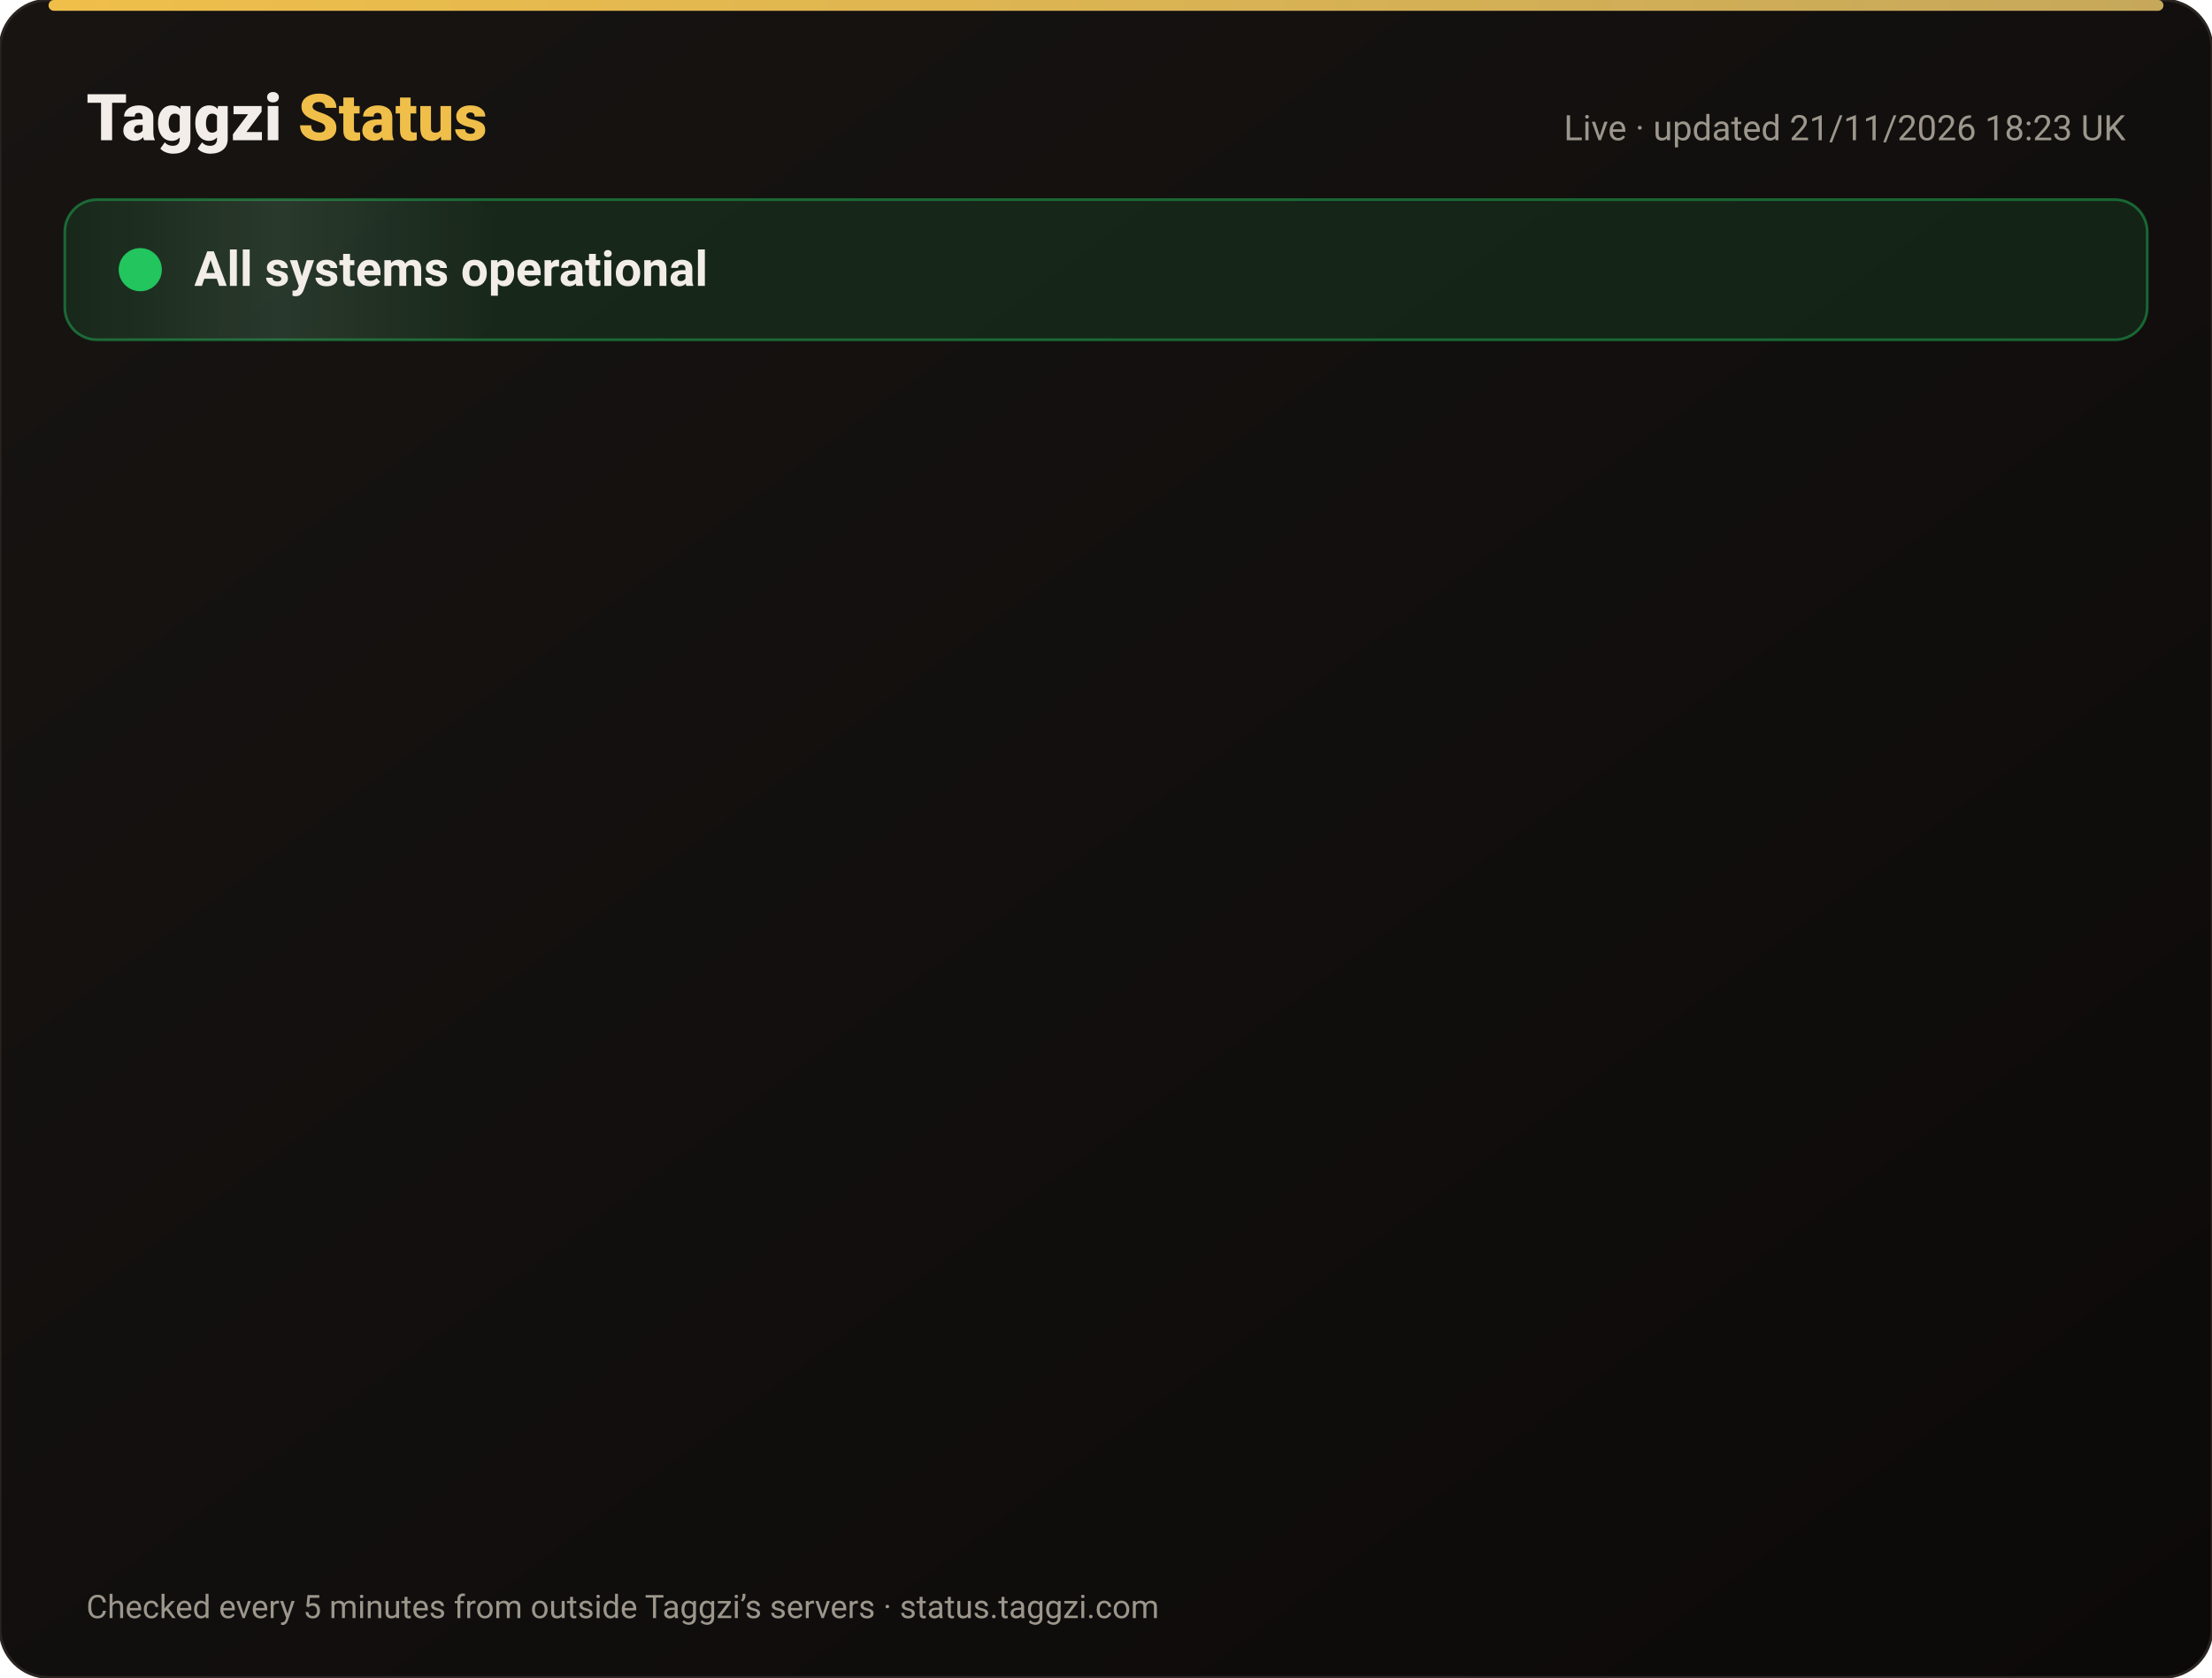
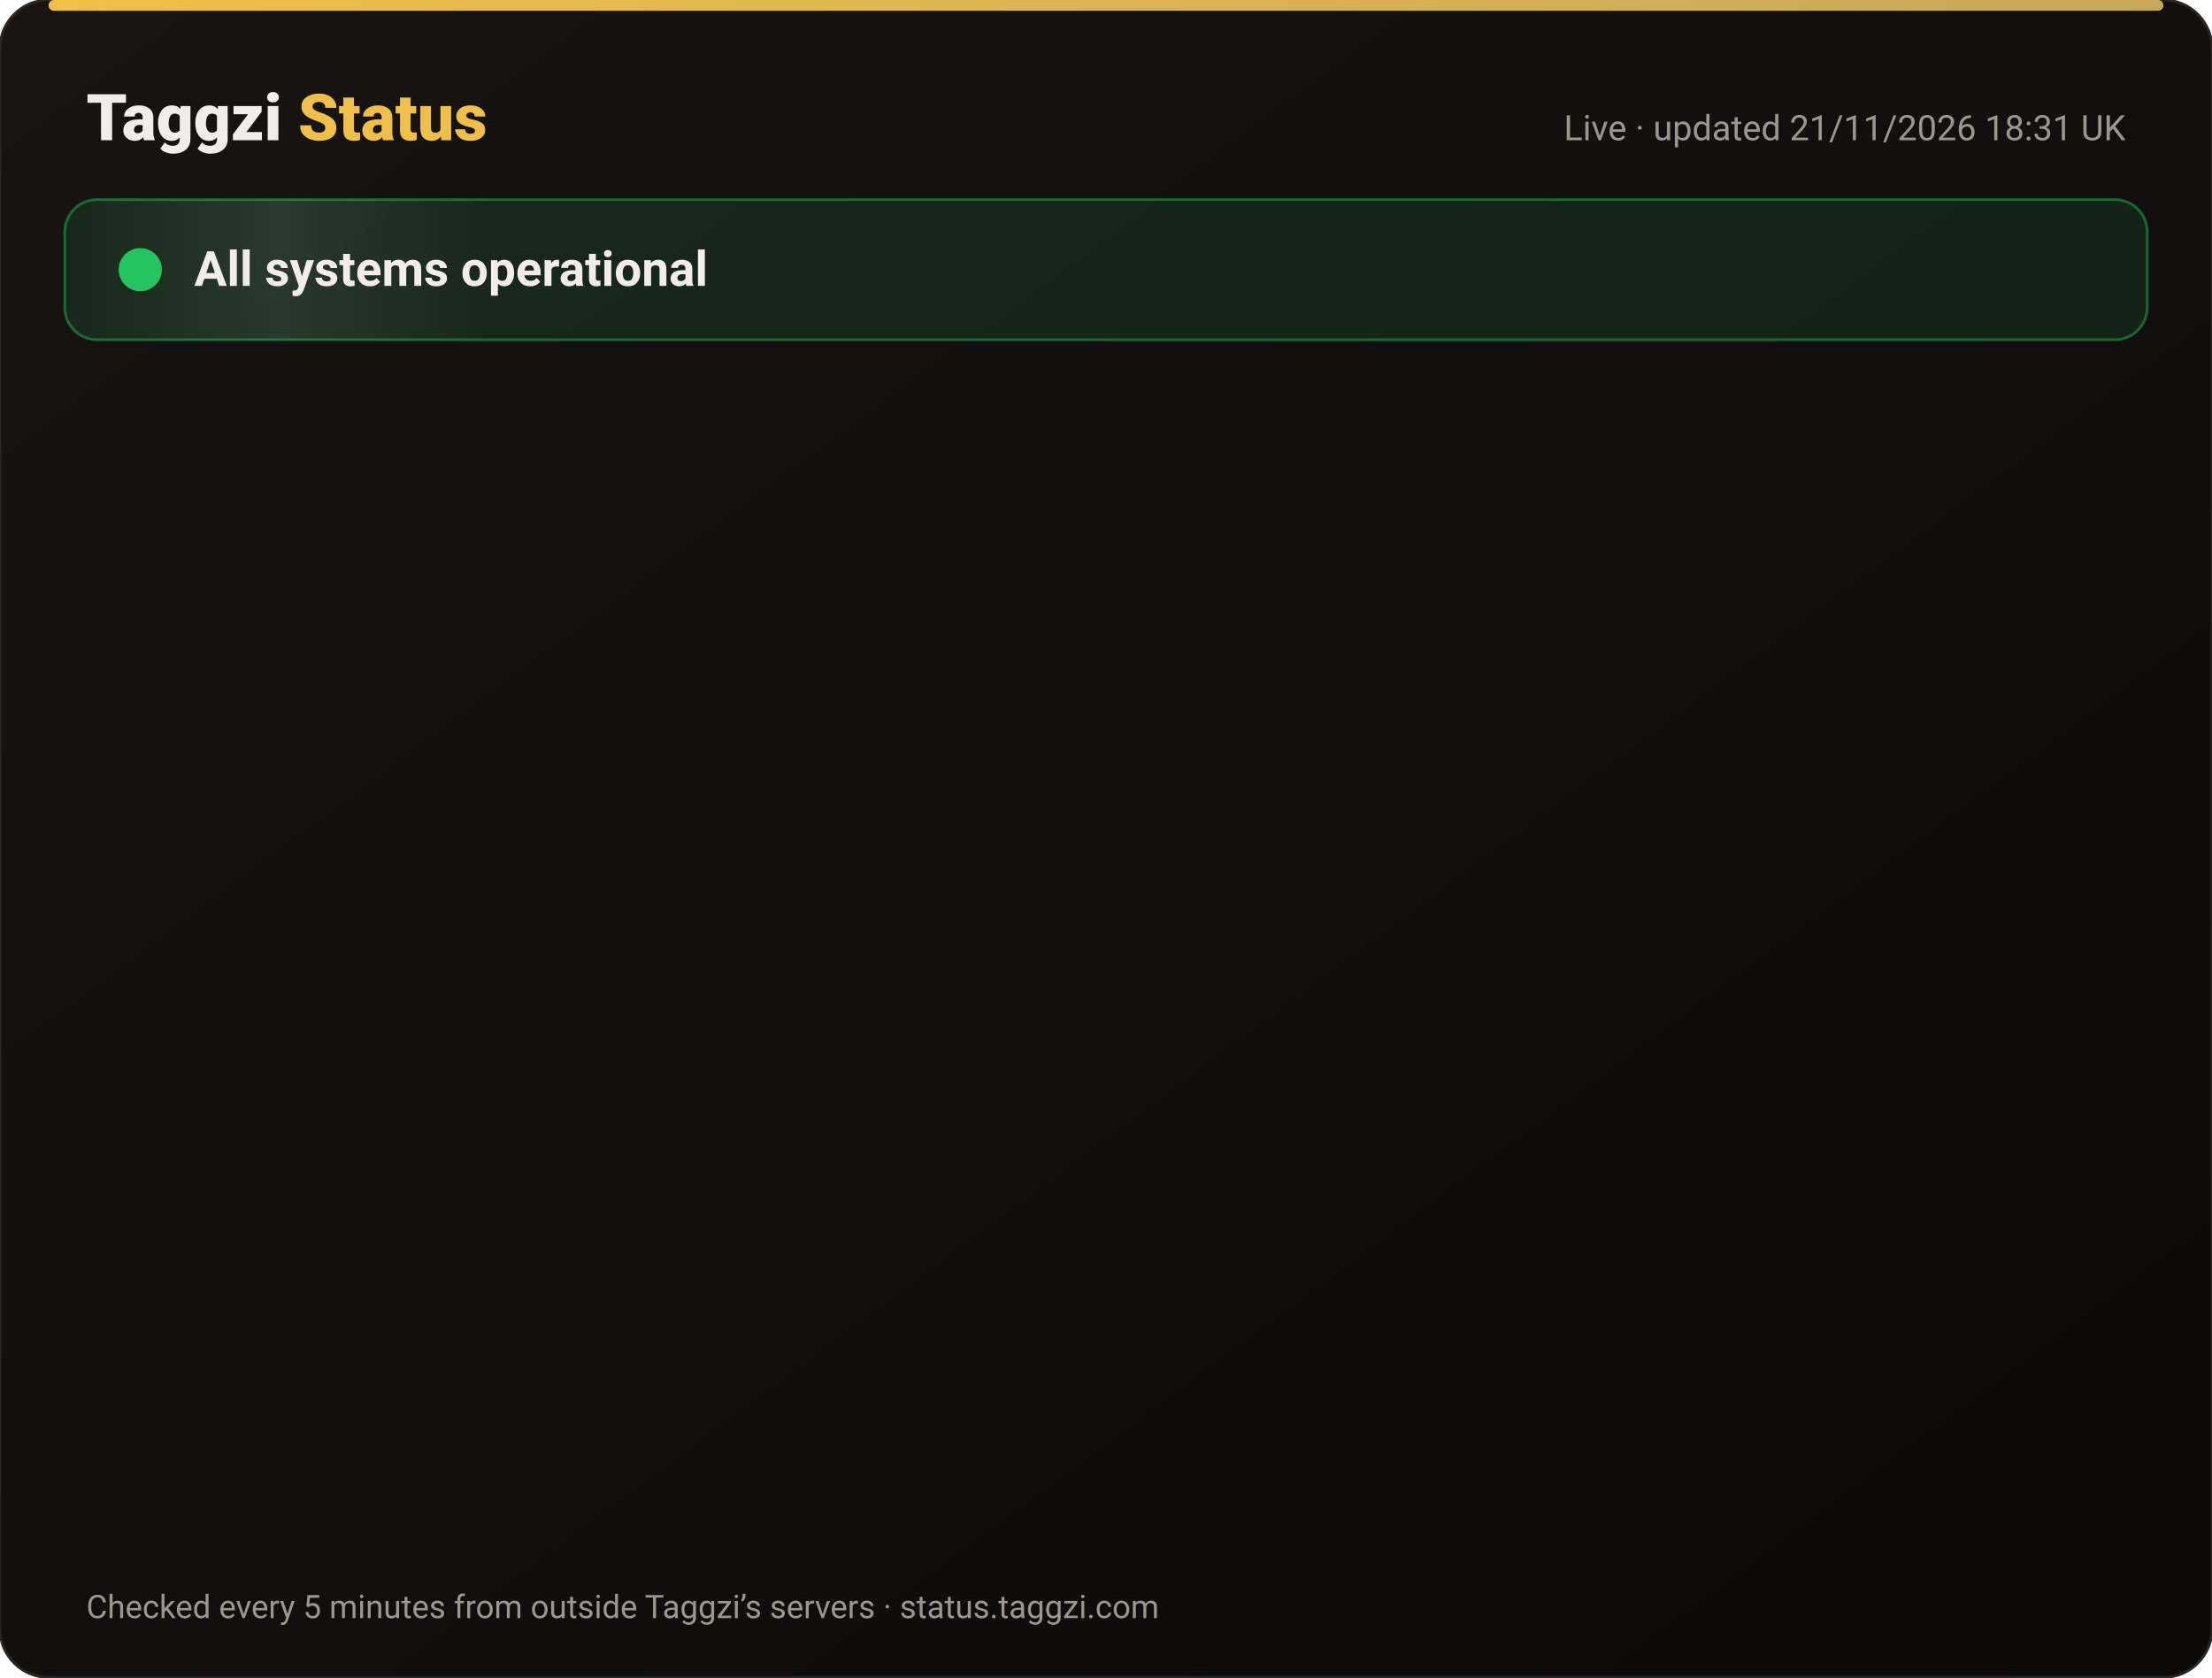
<svg xmlns="http://www.w3.org/2000/svg" width="820" height="622" viewBox="0 0 820 622" font-family="-apple-system,Segoe UI,Roboto,Helvetica,Arial,sans-serif">
  <defs>
    <linearGradient id="bg" x1="0" y1="0" x2="1" y2="1">
      <stop offset="0" stop-color="#171412" />
      <stop offset="1" stop-color="#0C0A09" />
    </linearGradient>
    <linearGradient id="gold" x1="0" x2="1">
      <stop offset="0" stop-color="#F0BF4A" />
      <stop offset="1" stop-color="#c6a85b" />
    </linearGradient>
    <linearGradient id="shine" x1="0" x2="1">
      <stop offset="0" stop-color="#fff" stop-opacity="0" />
      <stop offset=".5" stop-color="#fff" stop-opacity=".08" />
      <stop offset="1" stop-color="#fff" stop-opacity="0" />
    </linearGradient>
  </defs>
  <rect width="820" height="622" rx="18" fill="url(#bg)" stroke="#2a2521" />
  <rect x="18" y="0" width="784" height="4" rx="2" fill="url(#gold)" />
  <text x="32" y="52" font-size="24" font-weight="800" fill="#F2EDE8">Taggzi <tspan fill="#F0BF4A">Status</tspan>
  </text>
-   <text x="788" y="52" font-size="13" fill="#9C968C" text-anchor="end">Live · updated 21/11/2026 18:23 UK</text>
+   <text x="788" y="52" font-size="13" fill="#9C968C" text-anchor="end">Live · updated 21/11/2026 18:31 UK</text>
  <rect x="24" y="74" width="772" height="52" rx="12" fill="#22c55e" fill-opacity=".12" stroke="#22c55e" stroke-opacity=".45" />
  <rect x="24" y="74" width="160" height="52" rx="12" fill="url(#shine)">
    <animate attributeName="x" from="-160" to="820" dur="4s" repeatCount="indefinite" />
  </rect>
  <circle cx="52" cy="100" r="7" fill="#22c55e" />
  <circle cx="52" cy="100" r="7" fill="none" stroke="#22c55e" stroke-width="2">
    <animate attributeName="r" values="7;15;7" dur="2s" repeatCount="indefinite" />
    <animate attributeName="opacity" values=".9;0;.9" dur="2s" repeatCount="indefinite" />
  </circle>
  <text x="72" y="106" font-size="18" font-weight="700" fill="#F2EDE8">All systems operational</text>
  <g opacity="0">
    <animate attributeName="opacity" from="0" to="1" begin="0.00s" dur=".6s" fill="freeze" />
    <line x1="32" y1="188" x2="788" y2="188" stroke="#2a2521" />
    <circle cx="44" cy="166" r="6" fill="#22c55e">
      <animate attributeName="opacity" values="1;.45;1" dur="2.4s" begin="0.00s" repeatCount="indefinite" />
    </circle>
    <text x="62" y="171" font-size="15" font-weight="650" fill="#F2EDE8">Website</text>
    <text x="630" y="171" font-size="13" fill="#9C968C" text-anchor="end">99.97% uptime</text>
    <rect x="648" y="154" width="140" height="24" rx="12" fill="#22c55e" fill-opacity=".14" stroke="#22c55e" stroke-opacity=".5" />
    <text x="718" y="171" font-size="12" font-weight="700" fill="#22c55e" text-anchor="middle">Operational</text>
  </g>
  <g opacity="0">
    <animate attributeName="opacity" from="0" to="1" begin="0.15s" dur=".6s" fill="freeze" />
    <line x1="32" y1="234" x2="788" y2="234" stroke="#2a2521" />
    <circle cx="44" cy="212" r="6" fill="#22c55e">
      <animate attributeName="opacity" values="1;.45;1" dur="2.4s" begin="0.15s" repeatCount="indefinite" />
    </circle>
    <text x="62" y="217" font-size="15" font-weight="650" fill="#F2EDE8">Tag scans</text>
    <text x="630" y="217" font-size="13" fill="#9C968C" text-anchor="end">99.97% uptime</text>
    <rect x="648" y="200" width="140" height="24" rx="12" fill="#22c55e" fill-opacity=".14" stroke="#22c55e" stroke-opacity=".5" />
    <text x="718" y="217" font-size="12" font-weight="700" fill="#22c55e" text-anchor="middle">Operational</text>
  </g>
  <g opacity="0">
    <animate attributeName="opacity" from="0" to="1" begin="0.30s" dur=".6s" fill="freeze" />
    <line x1="32" y1="280" x2="788" y2="280" stroke="#2a2521" />
    <circle cx="44" cy="258" r="6" fill="#22c55e">
      <animate attributeName="opacity" values="1;.45;1" dur="2.4s" begin="0.30s" repeatCount="indefinite" />
    </circle>
    <text x="62" y="263" font-size="15" font-weight="650" fill="#F2EDE8">Manual tag lookup</text>
    <text x="630" y="263" font-size="13" fill="#9C968C" text-anchor="end">99.97% uptime</text>
    <rect x="648" y="246" width="140" height="24" rx="12" fill="#22c55e" fill-opacity=".14" stroke="#22c55e" stroke-opacity=".5" />
    <text x="718" y="263" font-size="12" font-weight="700" fill="#22c55e" text-anchor="middle">Operational</text>
  </g>
  <g opacity="0">
    <animate attributeName="opacity" from="0" to="1" begin="0.45s" dur=".6s" fill="freeze" />
    <line x1="32" y1="326" x2="788" y2="326" stroke="#2a2521" />
    <circle cx="44" cy="304" r="6" fill="#22c55e">
      <animate attributeName="opacity" values="1;.45;1" dur="2.4s" begin="0.45s" repeatCount="indefinite" />
    </circle>
    <text x="62" y="309" font-size="15" font-weight="650" fill="#F2EDE8">App &amp; login</text>
    <text x="630" y="309" font-size="13" fill="#9C968C" text-anchor="end">99.97% uptime</text>
    <rect x="648" y="292" width="140" height="24" rx="12" fill="#22c55e" fill-opacity=".14" stroke="#22c55e" stroke-opacity=".5" />
    <text x="718" y="309" font-size="12" font-weight="700" fill="#22c55e" text-anchor="middle">Operational</text>
  </g>
  <g opacity="0">
    <animate attributeName="opacity" from="0" to="1" begin="0.60s" dur=".6s" fill="freeze" />
    <line x1="32" y1="372" x2="788" y2="372" stroke="#2a2521" />
    <circle cx="44" cy="350" r="6" fill="#22c55e">
      <animate attributeName="opacity" values="1;.45;1" dur="2.4s" begin="0.60s" repeatCount="indefinite" />
    </circle>
    <text x="62" y="355" font-size="15" font-weight="650" fill="#F2EDE8">Community alerts</text>
    <text x="630" y="355" font-size="13" fill="#9C968C" text-anchor="end">99.97% uptime</text>
    <rect x="648" y="338" width="140" height="24" rx="12" fill="#22c55e" fill-opacity=".14" stroke="#22c55e" stroke-opacity=".5" />
    <text x="718" y="355" font-size="12" font-weight="700" fill="#22c55e" text-anchor="middle">Operational</text>
  </g>
  <g opacity="0">
    <animate attributeName="opacity" from="0" to="1" begin="0.75s" dur=".6s" fill="freeze" />
    <line x1="32" y1="418" x2="788" y2="418" stroke="#2a2521" />
    <circle cx="44" cy="396" r="6" fill="#22c55e">
      <animate attributeName="opacity" values="1;.45;1" dur="2.4s" begin="0.75s" repeatCount="indefinite" />
    </circle>
    <text x="62" y="401" font-size="15" font-weight="650" fill="#F2EDE8">Private calling</text>
    <text x="630" y="401" font-size="13" fill="#9C968C" text-anchor="end">99.97% uptime</text>
    <rect x="648" y="384" width="140" height="24" rx="12" fill="#22c55e" fill-opacity=".14" stroke="#22c55e" stroke-opacity=".5" />
    <text x="718" y="401" font-size="12" font-weight="700" fill="#22c55e" text-anchor="middle">Operational</text>
  </g>
  <g opacity="0">
    <animate attributeName="opacity" from="0" to="1" begin="0.90s" dur=".6s" fill="freeze" />
    <line x1="32" y1="464" x2="788" y2="464" stroke="#2a2521" />
    <circle cx="44" cy="442" r="6" fill="#22c55e">
      <animate attributeName="opacity" values="1;.45;1" dur="2.4s" begin="0.90s" repeatCount="indefinite" />
    </circle>
    <text x="62" y="447" font-size="15" font-weight="650" fill="#F2EDE8">Payments</text>
    <text x="630" y="447" font-size="13" fill="#9C968C" text-anchor="end">99.97% uptime</text>
    <rect x="648" y="430" width="140" height="24" rx="12" fill="#22c55e" fill-opacity=".14" stroke="#22c55e" stroke-opacity=".5" />
    <text x="718" y="447" font-size="12" font-weight="700" fill="#22c55e" text-anchor="middle">Operational</text>
  </g>
  <g opacity="0">
    <animate attributeName="opacity" from="0" to="1" begin="1.05s" dur=".6s" fill="freeze" />
    <line x1="32" y1="510" x2="788" y2="510" stroke="#2a2521" />
    <circle cx="44" cy="488" r="6" fill="#22c55e">
      <animate attributeName="opacity" values="1;.45;1" dur="2.4s" begin="1.05s" repeatCount="indefinite" />
    </circle>
    <text x="62" y="493" font-size="15" font-weight="650" fill="#F2EDE8">Email &amp; support</text>
    <text x="630" y="493" font-size="13" fill="#9C968C" text-anchor="end">99.97% uptime</text>
    <rect x="648" y="476" width="140" height="24" rx="12" fill="#22c55e" fill-opacity=".14" stroke="#22c55e" stroke-opacity=".5" />
    <text x="718" y="493" font-size="12" font-weight="700" fill="#22c55e" text-anchor="middle">Operational</text>
  </g>
  <g opacity="0">
    <animate attributeName="opacity" from="0" to="1" begin="1.20s" dur=".6s" fill="freeze" />
    <line x1="32" y1="556" x2="788" y2="556" stroke="#2a2521" />
    <circle cx="44" cy="534" r="6" fill="#22c55e">
      <animate attributeName="opacity" values="1;.45;1" dur="2.4s" begin="1.20s" repeatCount="indefinite" />
    </circle>
    <text x="62" y="539" font-size="15" font-weight="650" fill="#F2EDE8">Secure connection (SSL)</text>
    <text x="630" y="539" font-size="13" fill="#9C968C" text-anchor="end">100.00% uptime</text>
    <rect x="648" y="522" width="140" height="24" rx="12" fill="#22c55e" fill-opacity=".14" stroke="#22c55e" stroke-opacity=".5" />
    <text x="718" y="539" font-size="12" font-weight="700" fill="#22c55e" text-anchor="middle">Operational</text>
  </g>
  <text x="32" y="600" font-size="12" fill="#9C968C">Checked every 5 minutes from outside Taggzi’s servers · status.taggzi.com</text>
</svg>
